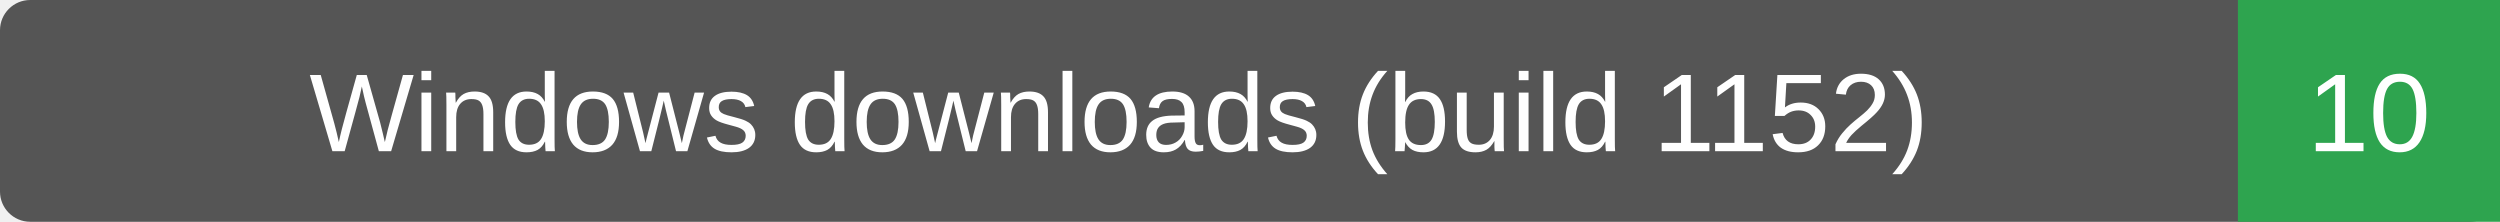
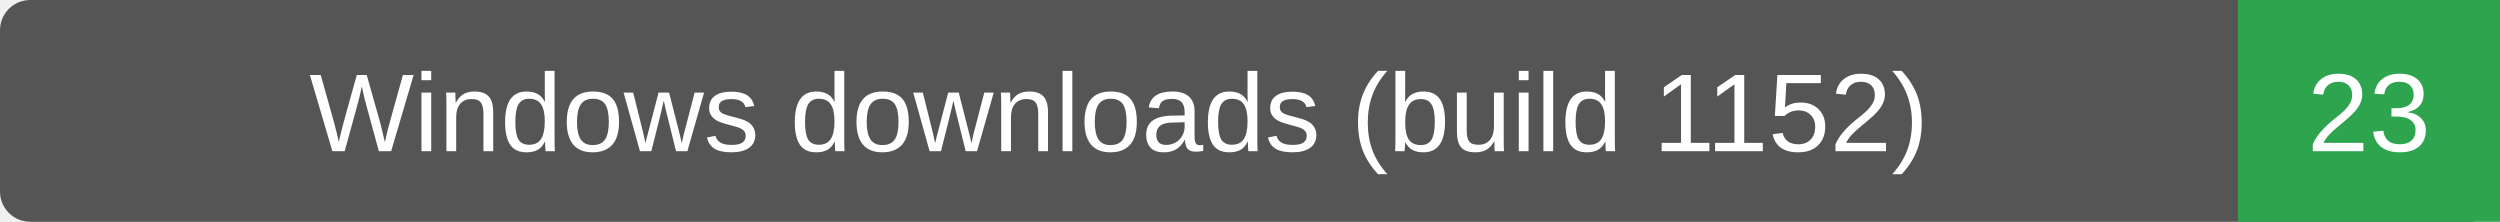
- <svg xmlns="http://www.w3.org/2000/svg" width="248" height="22" role="img" aria-label="Windows downloads (build 1152): 10">
+ <svg xmlns="http://www.w3.org/2000/svg" width="248" height="22" role="img" aria-label="Windows downloads (build 1152): 23">
  <rect width="248" height="22" rx="3" fill="#555" />
  <path d="M222 0h26v22h-26z" fill="#2ea44f" />
  <g fill="#fff" text-anchor="middle" font-family="Verdana,Arial,sans-serif" font-size="11">
    <text x="111.0" y="15">Windows downloads (build 1152)</text>
-     <text x="235.0" y="15">10</text>
+     <text x="235.0" y="15">23</text>
  </g>
</svg>
